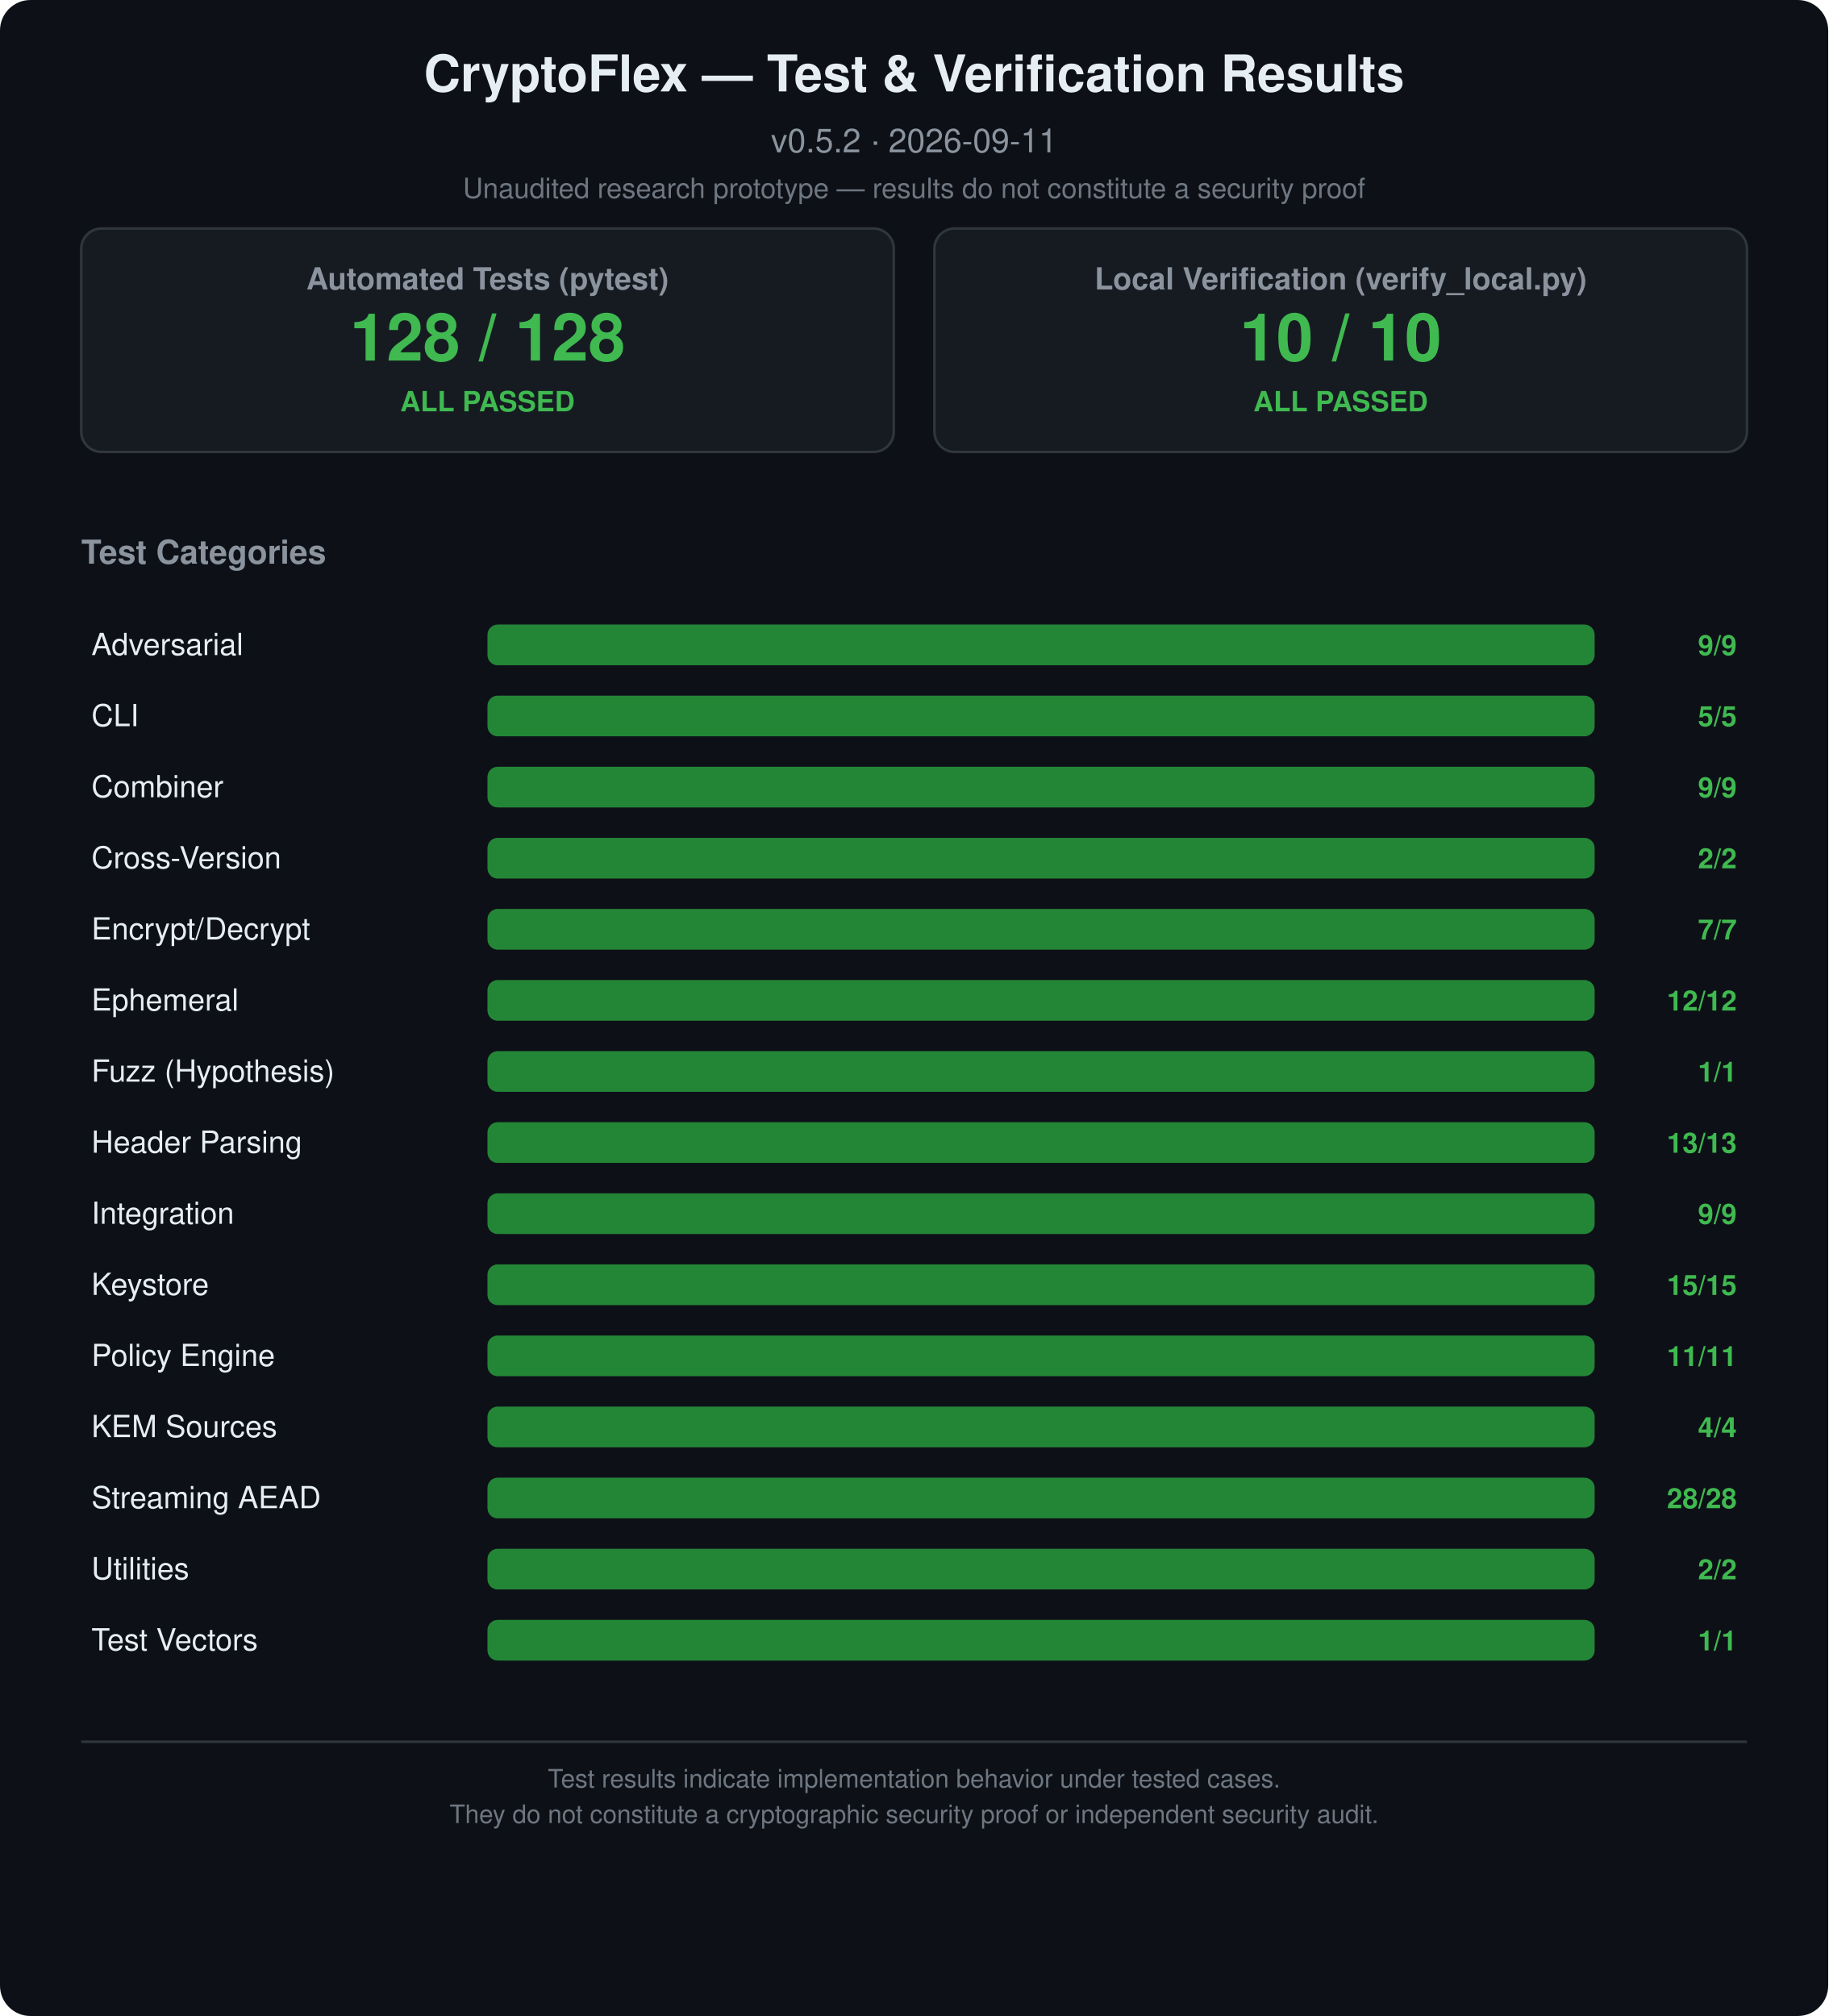
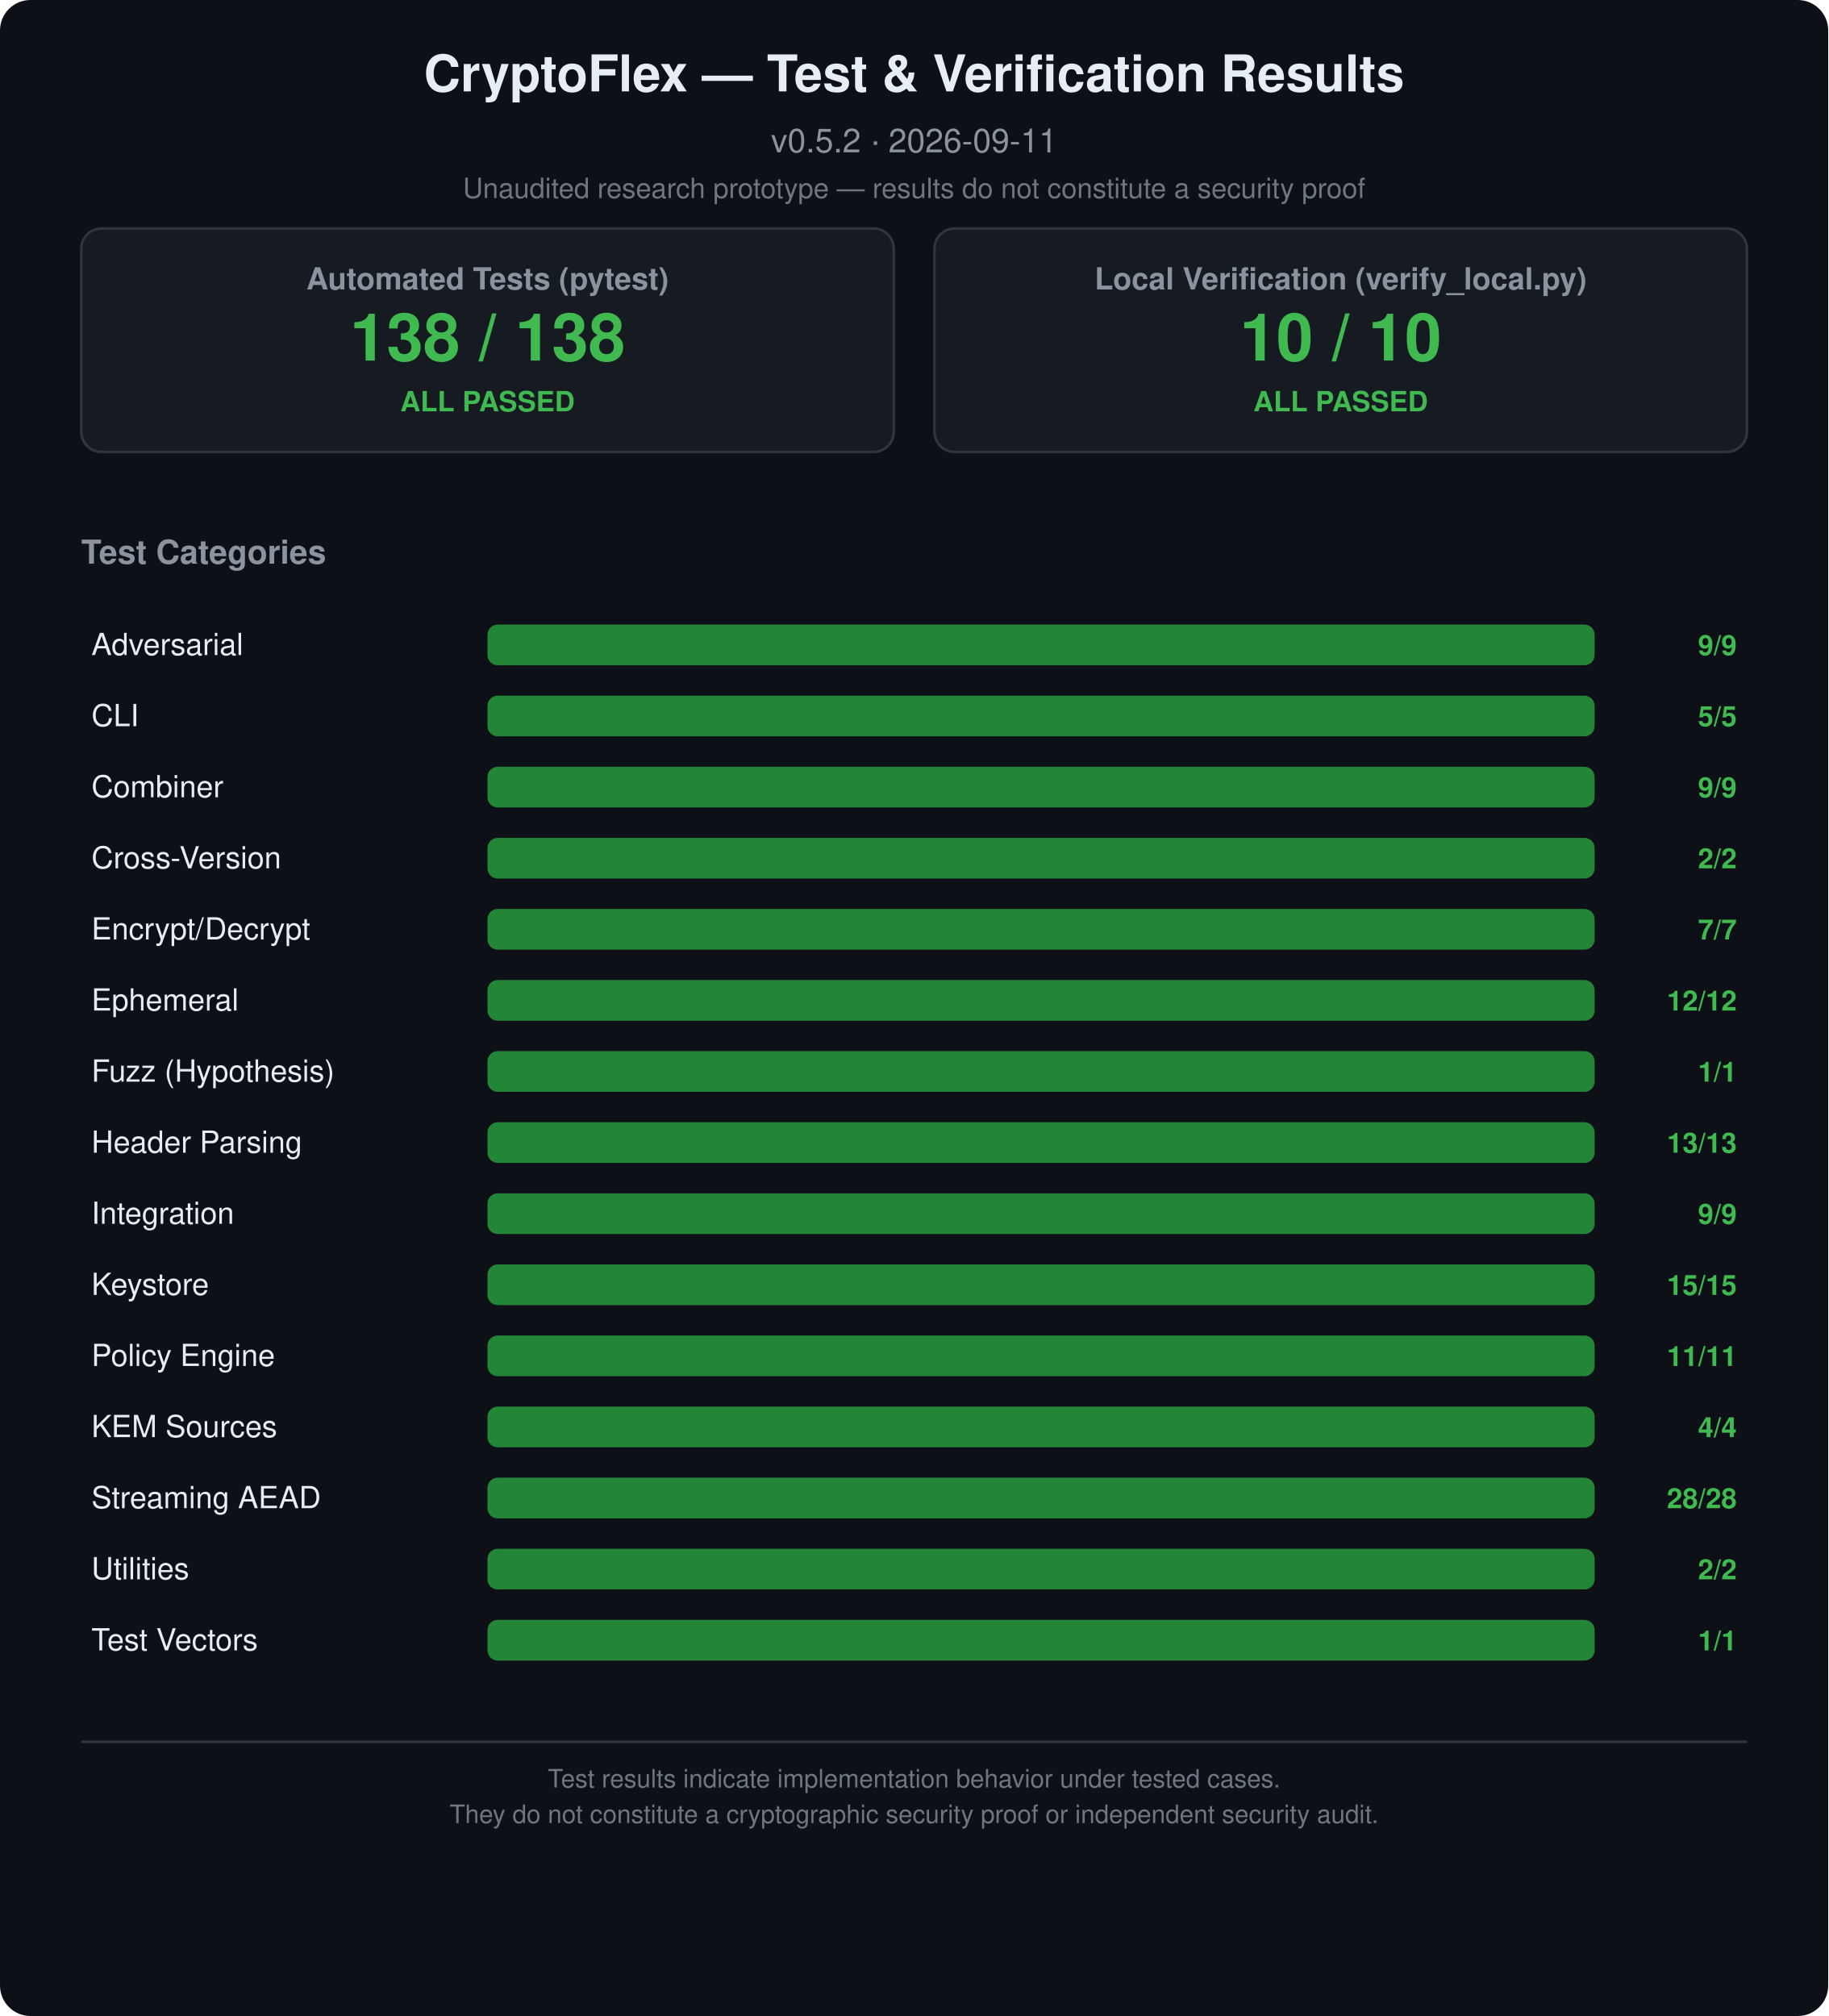
<svg xmlns="http://www.w3.org/2000/svg" width="720" height="794" viewBox="0 0 720 794">
  <rect width="720" height="794" rx="12" fill="#0d1117" />
  <text x="360" y="36" text-anchor="middle" font-family="Segoe UI,Helvetica,Arial,sans-serif" font-size="20" font-weight="700" fill="#e6edf3">CryptoFlex — Test &amp; Verification Results</text>
  <text x="360" y="60" text-anchor="middle" font-family="Segoe UI,Helvetica,Arial,sans-serif" font-size="13" fill="#8b949e">v0.5.2  ·  2026-09-11</text>
  <text x="360" y="78" text-anchor="middle" font-family="Segoe UI,Helvetica,Arial,sans-serif" font-size="11" fill="#6e7681">Unaudited research prototype — results do not constitute a security proof</text>
  <rect x="32" y="90" width="320" height="88" rx="8" fill="#161b22" stroke="#30363d" stroke-width="1" />
  <text x="192" y="114" text-anchor="middle" font-family="Segoe UI,Helvetica,Arial,sans-serif" font-size="12" font-weight="600" fill="#8b949e">Automated Tests (pytest)</text>
-   <text x="192" y="142" text-anchor="middle" font-family="Segoe UI,Helvetica,Arial,sans-serif" font-size="26" font-weight="700" fill="#3fb950">128 / 128</text>
+   <text x="192" y="142" text-anchor="middle" font-family="Segoe UI,Helvetica,Arial,sans-serif" font-size="26" font-weight="700" fill="#3fb950">138 / 138</text>
  <text x="192" y="162" text-anchor="middle" font-family="Segoe UI,Helvetica,Arial,sans-serif" font-size="11" font-weight="600" fill="#3fb950">ALL PASSED</text>
  <rect x="368" y="90" width="320" height="88" rx="8" fill="#161b22" stroke="#30363d" stroke-width="1" />
  <text x="528" y="114" text-anchor="middle" font-family="Segoe UI,Helvetica,Arial,sans-serif" font-size="12" font-weight="600" fill="#8b949e">Local Verification (verify_local.py)</text>
  <text x="528" y="142" text-anchor="middle" font-family="Segoe UI,Helvetica,Arial,sans-serif" font-size="26" font-weight="700" fill="#3fb950">10 / 10</text>
  <text x="528" y="162" text-anchor="middle" font-family="Segoe UI,Helvetica,Arial,sans-serif" font-size="11" font-weight="600" fill="#3fb950">ALL PASSED</text>
  <text x="32" y="222" font-family="Segoe UI,Helvetica,Arial,sans-serif" font-size="13" font-weight="600" fill="#8b949e">Test Categories</text>
  <text x="36" y="258" font-family="Segoe UI,Helvetica,Arial,sans-serif" font-size="12" fill="#e6edf3">Adversarial</text>
  <rect x="192" y="246" width="436" height="16" rx="4" fill="#21262d" />
  <rect x="192" y="246" width="436" height="16" rx="4" fill="#238636" />
  <text x="684" y="258" text-anchor="end" font-family="Segoe UI,Helvetica,Arial,sans-serif" font-size="11" font-weight="600" fill="#3fb950">9/9</text>
  <text x="36" y="286" font-family="Segoe UI,Helvetica,Arial,sans-serif" font-size="12" fill="#e6edf3">CLI</text>
  <rect x="192" y="274" width="436" height="16" rx="4" fill="#21262d" />
  <rect x="192" y="274" width="436" height="16" rx="4" fill="#238636" />
  <text x="684" y="286" text-anchor="end" font-family="Segoe UI,Helvetica,Arial,sans-serif" font-size="11" font-weight="600" fill="#3fb950">5/5</text>
  <text x="36" y="314" font-family="Segoe UI,Helvetica,Arial,sans-serif" font-size="12" fill="#e6edf3">Combiner</text>
  <rect x="192" y="302" width="436" height="16" rx="4" fill="#21262d" />
  <rect x="192" y="302" width="436" height="16" rx="4" fill="#238636" />
  <text x="684" y="314" text-anchor="end" font-family="Segoe UI,Helvetica,Arial,sans-serif" font-size="11" font-weight="600" fill="#3fb950">9/9</text>
  <text x="36" y="342" font-family="Segoe UI,Helvetica,Arial,sans-serif" font-size="12" fill="#e6edf3">Cross-Version</text>
  <rect x="192" y="330" width="436" height="16" rx="4" fill="#21262d" />
  <rect x="192" y="330" width="436" height="16" rx="4" fill="#238636" />
  <text x="684" y="342" text-anchor="end" font-family="Segoe UI,Helvetica,Arial,sans-serif" font-size="11" font-weight="600" fill="#3fb950">2/2</text>
  <text x="36" y="370" font-family="Segoe UI,Helvetica,Arial,sans-serif" font-size="12" fill="#e6edf3">Encrypt/Decrypt</text>
  <rect x="192" y="358" width="436" height="16" rx="4" fill="#21262d" />
  <rect x="192" y="358" width="436" height="16" rx="4" fill="#238636" />
  <text x="684" y="370" text-anchor="end" font-family="Segoe UI,Helvetica,Arial,sans-serif" font-size="11" font-weight="600" fill="#3fb950">7/7</text>
  <text x="36" y="398" font-family="Segoe UI,Helvetica,Arial,sans-serif" font-size="12" fill="#e6edf3">Ephemeral</text>
  <rect x="192" y="386" width="436" height="16" rx="4" fill="#21262d" />
  <rect x="192" y="386" width="436" height="16" rx="4" fill="#238636" />
  <text x="684" y="398" text-anchor="end" font-family="Segoe UI,Helvetica,Arial,sans-serif" font-size="11" font-weight="600" fill="#3fb950">12/12</text>
  <text x="36" y="426" font-family="Segoe UI,Helvetica,Arial,sans-serif" font-size="12" fill="#e6edf3">Fuzz (Hypothesis)</text>
  <rect x="192" y="414" width="436" height="16" rx="4" fill="#21262d" />
  <rect x="192" y="414" width="436" height="16" rx="4" fill="#238636" />
  <text x="684" y="426" text-anchor="end" font-family="Segoe UI,Helvetica,Arial,sans-serif" font-size="11" font-weight="600" fill="#3fb950">1/1</text>
  <text x="36" y="454" font-family="Segoe UI,Helvetica,Arial,sans-serif" font-size="12" fill="#e6edf3">Header Parsing</text>
  <rect x="192" y="442" width="436" height="16" rx="4" fill="#21262d" />
  <rect x="192" y="442" width="436" height="16" rx="4" fill="#238636" />
  <text x="684" y="454" text-anchor="end" font-family="Segoe UI,Helvetica,Arial,sans-serif" font-size="11" font-weight="600" fill="#3fb950">13/13</text>
  <text x="36" y="482" font-family="Segoe UI,Helvetica,Arial,sans-serif" font-size="12" fill="#e6edf3">Integration</text>
  <rect x="192" y="470" width="436" height="16" rx="4" fill="#21262d" />
  <rect x="192" y="470" width="436" height="16" rx="4" fill="#238636" />
  <text x="684" y="482" text-anchor="end" font-family="Segoe UI,Helvetica,Arial,sans-serif" font-size="11" font-weight="600" fill="#3fb950">9/9</text>
  <text x="36" y="510" font-family="Segoe UI,Helvetica,Arial,sans-serif" font-size="12" fill="#e6edf3">Keystore</text>
  <rect x="192" y="498" width="436" height="16" rx="4" fill="#21262d" />
  <rect x="192" y="498" width="436" height="16" rx="4" fill="#238636" />
  <text x="684" y="510" text-anchor="end" font-family="Segoe UI,Helvetica,Arial,sans-serif" font-size="11" font-weight="600" fill="#3fb950">15/15</text>
  <text x="36" y="538" font-family="Segoe UI,Helvetica,Arial,sans-serif" font-size="12" fill="#e6edf3">Policy Engine</text>
  <rect x="192" y="526" width="436" height="16" rx="4" fill="#21262d" />
  <rect x="192" y="526" width="436" height="16" rx="4" fill="#238636" />
  <text x="684" y="538" text-anchor="end" font-family="Segoe UI,Helvetica,Arial,sans-serif" font-size="11" font-weight="600" fill="#3fb950">11/11</text>
  <text x="36" y="566" font-family="Segoe UI,Helvetica,Arial,sans-serif" font-size="12" fill="#e6edf3">KEM Sources</text>
  <rect x="192" y="554" width="436" height="16" rx="4" fill="#21262d" />
  <rect x="192" y="554" width="436" height="16" rx="4" fill="#238636" />
  <text x="684" y="566" text-anchor="end" font-family="Segoe UI,Helvetica,Arial,sans-serif" font-size="11" font-weight="600" fill="#3fb950">4/4</text>
  <text x="36" y="594" font-family="Segoe UI,Helvetica,Arial,sans-serif" font-size="12" fill="#e6edf3">Streaming AEAD</text>
  <rect x="192" y="582" width="436" height="16" rx="4" fill="#21262d" />
  <rect x="192" y="582" width="436" height="16" rx="4" fill="#238636" />
  <text x="684" y="594" text-anchor="end" font-family="Segoe UI,Helvetica,Arial,sans-serif" font-size="11" font-weight="600" fill="#3fb950">28/28</text>
  <text x="36" y="622" font-family="Segoe UI,Helvetica,Arial,sans-serif" font-size="12" fill="#e6edf3">Utilities</text>
  <rect x="192" y="610" width="436" height="16" rx="4" fill="#21262d" />
  <rect x="192" y="610" width="436" height="16" rx="4" fill="#238636" />
  <text x="684" y="622" text-anchor="end" font-family="Segoe UI,Helvetica,Arial,sans-serif" font-size="11" font-weight="600" fill="#3fb950">2/2</text>
  <text x="36" y="650" font-family="Segoe UI,Helvetica,Arial,sans-serif" font-size="12" fill="#e6edf3">Test Vectors</text>
  <rect x="192" y="638" width="436" height="16" rx="4" fill="#21262d" />
  <rect x="192" y="638" width="436" height="16" rx="4" fill="#238636" />
  <text x="684" y="650" text-anchor="end" font-family="Segoe UI,Helvetica,Arial,sans-serif" font-size="11" font-weight="600" fill="#3fb950">1/1</text>
  <line x1="32" y1="686" x2="688" y2="686" stroke="#30363d" stroke-width="1" />
  <text x="360" y="704" text-anchor="middle" font-family="Segoe UI,Helvetica,Arial,sans-serif" font-size="10" fill="#6e7681">Test results indicate implementation behavior under tested cases.</text>
  <text x="360" y="718" text-anchor="middle" font-family="Segoe UI,Helvetica,Arial,sans-serif" font-size="10" fill="#6e7681">They do not constitute a cryptographic security proof or independent security audit.</text>
</svg>
